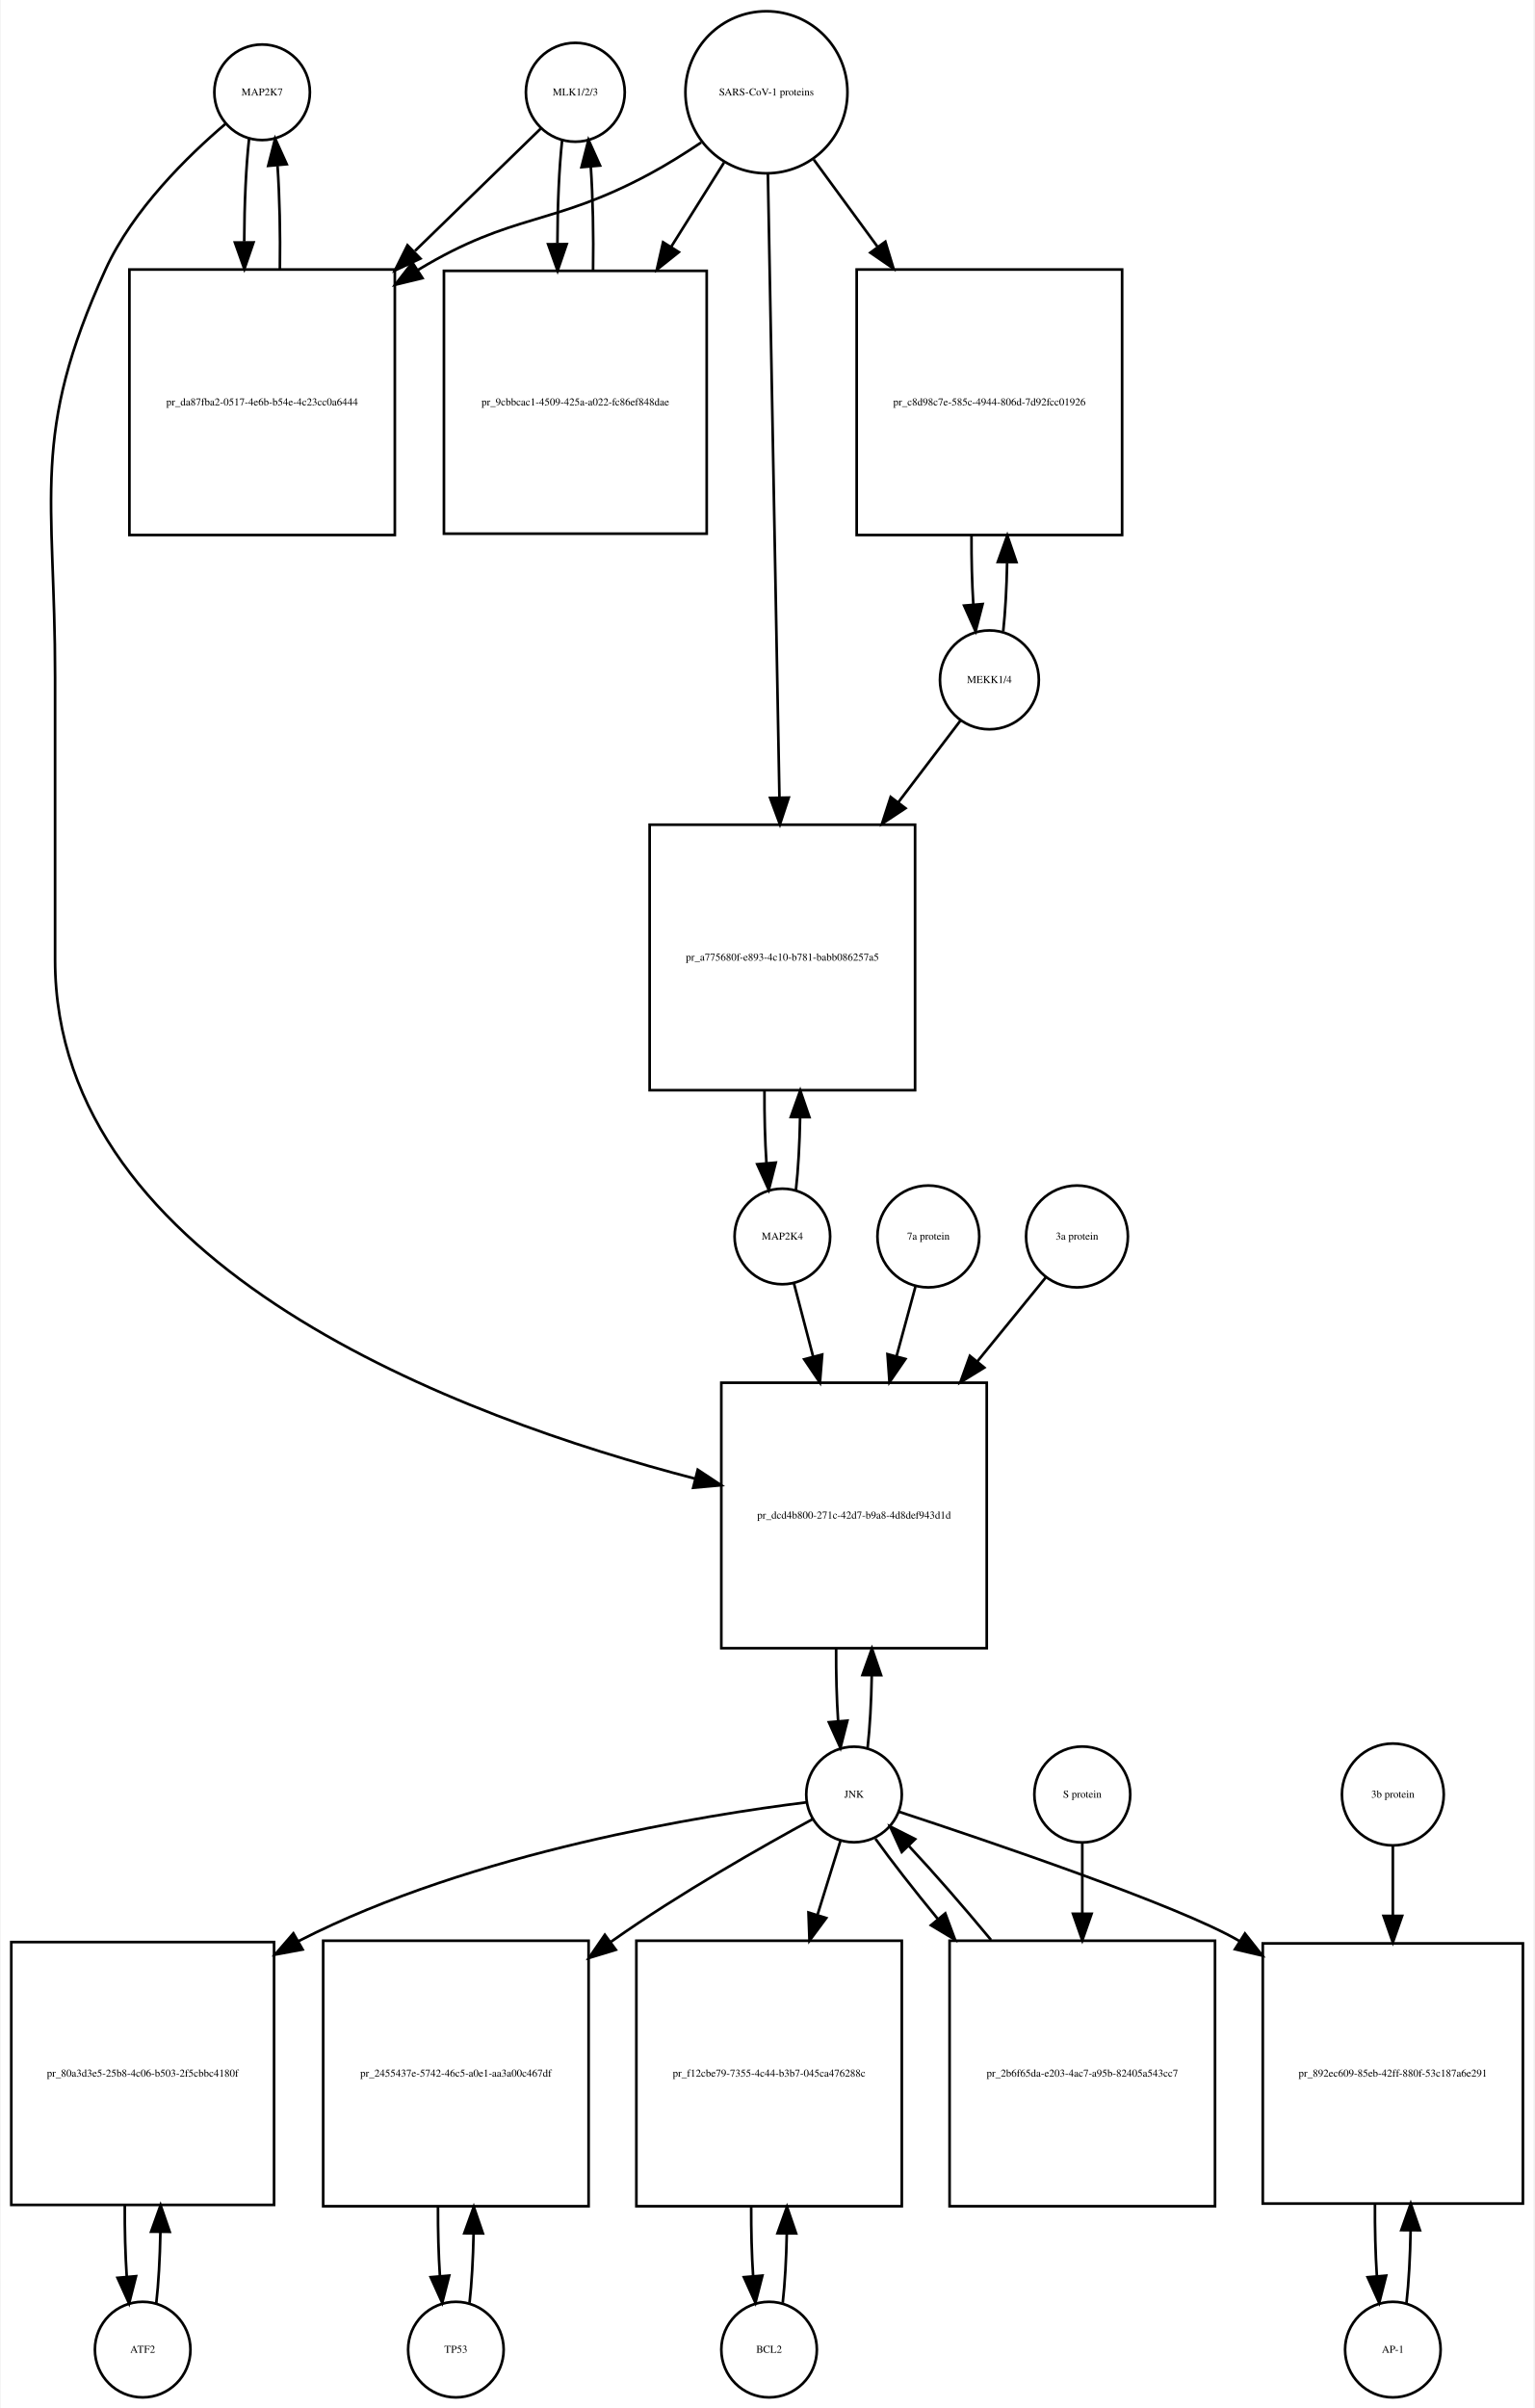
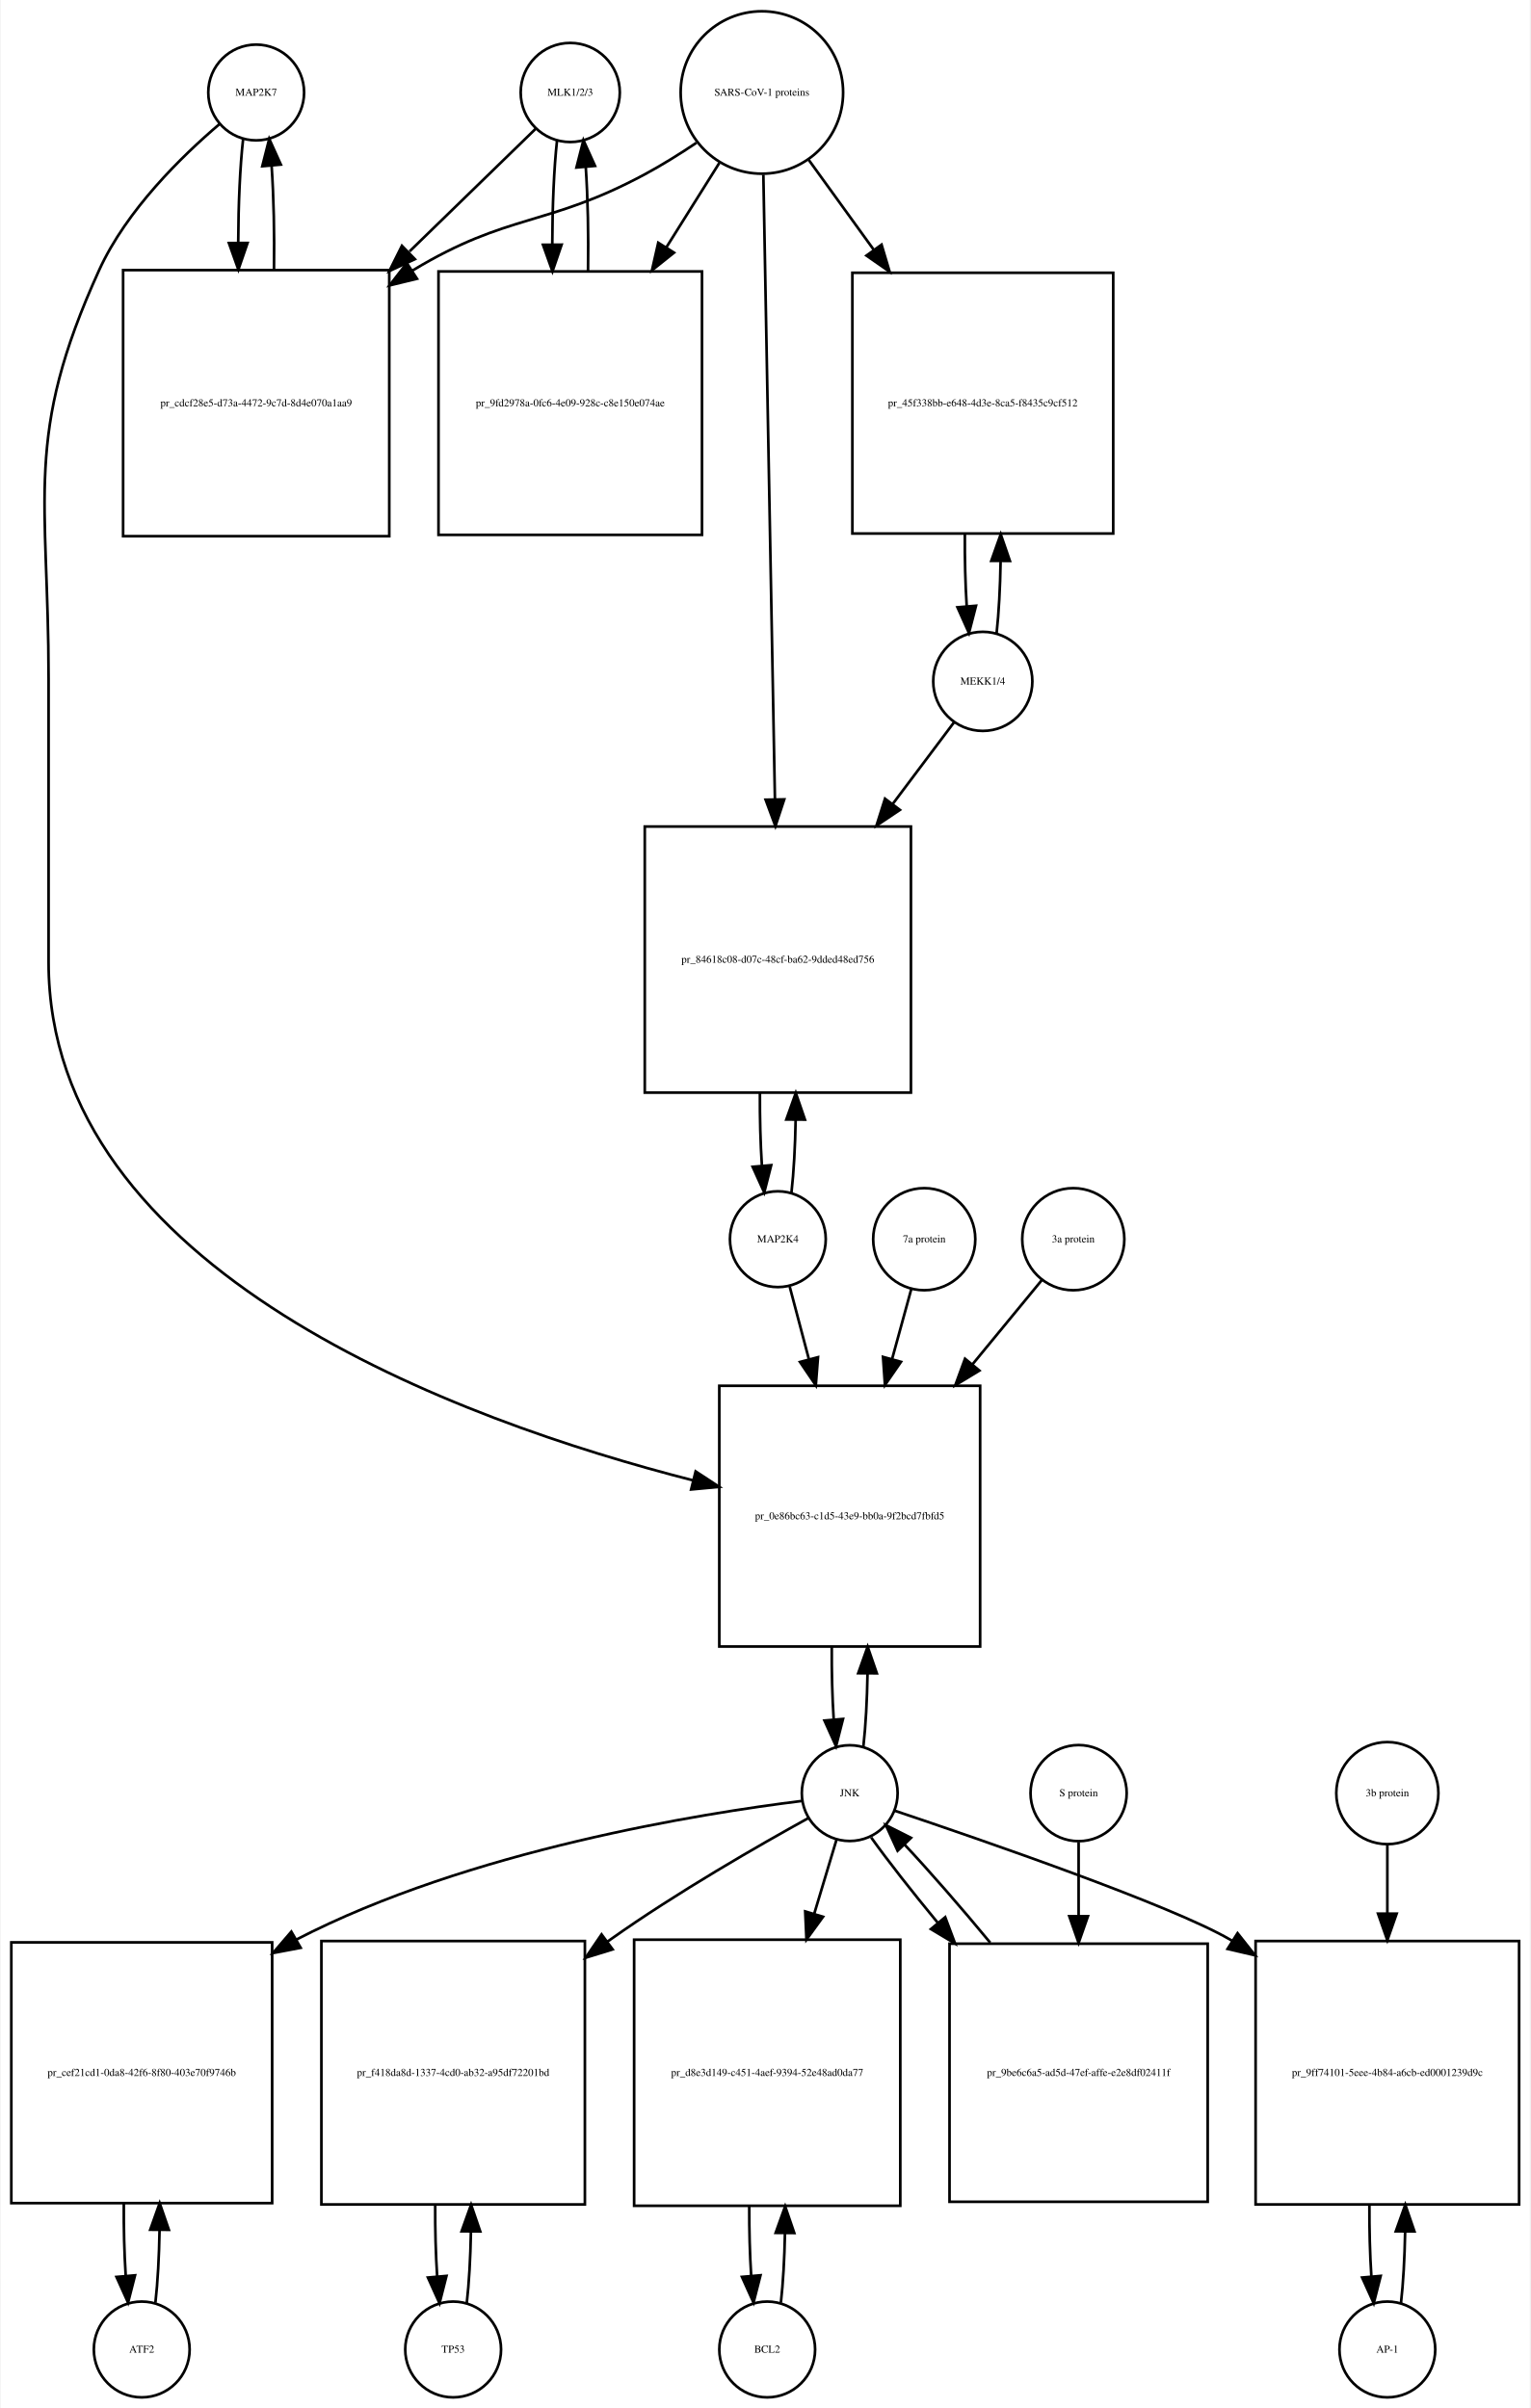
- <svg xmlns="http://www.w3.org/2000/svg" width="578pt" height="907pt" viewBox="0.00 0.00 577.50 907.01">
-   <g id="graph0" class="graph" transform="scale(1 1) rotate(0) translate(4 903.009)">
-     <polygon fill="white" stroke="none" points="-4,4 -4,-903.009 573.5,-903.009 573.5,4 -4,4" />
+ <svg xmlns="http://www.w3.org/2000/svg" width="575pt" height="905pt" viewBox="0.00 0.00 574.50 905.01">
+   <g id="graph0" class="graph" transform="scale(1 1) rotate(0) translate(4 901.009)">
+     <polygon fill="white" stroke="none" points="-4,4 -4,-901.009 570.5,-901.009 570.5,4 -4,4" />
    <g id="node1" class="node">
-       <ellipse fill="none" stroke="black" cx="94.5" cy="-868.25" rx="18" ry="18" />
-       <text text-anchor="middle" x="94.5" y="-867.05" font-family="Times,serif" font-size="4.00">MAP2K7</text>
+       <ellipse fill="none" stroke="black" cx="92" cy="-866.25" rx="18" ry="18" />
+       <text text-anchor="middle" x="92" y="-865.05" font-family="Times,serif" font-size="4.00">MAP2K7</text>
    </g>
    <g id="node2" class="node">
-       <polygon fill="none" stroke="black" points="144.5,-801.491 44.5,-801.491 44.5,-701.491 144.5,-701.491 144.5,-801.491" />
-       <text text-anchor="middle" x="94.5" y="-750.291" font-family="Times,serif" font-size="4.00">pr_da87fba2-0517-4e6b-b54e-4c23cc0a6444</text>
+       <polygon fill="none" stroke="black" points="142,-799.491 42,-799.491 42,-699.491 142,-699.491 142,-799.491" />
+       <text text-anchor="middle" x="92" y="-748.291" font-family="Times,serif" font-size="4.00">pr_cdcf28e5-d73a-4472-9c7d-8d4e070a1aa9</text>
    </g>
    <g id="edge1" class="edge">
-       <path fill="none" stroke="black" d="M89.599,-850.808C88.426,-840.434 87.811,-826.336 87.754,-812.058" />
-       <polygon fill="black" stroke="black" points="91.256,-811.698 87.811,-801.679 84.256,-811.66 91.256,-811.698" />
+       <path fill="none" stroke="black" d="M87.099,-848.808C85.926,-838.434 85.311,-824.336 85.254,-810.058" />
+       <polygon fill="black" stroke="black" points="88.756,-809.698 85.311,-799.679 81.756,-809.66 88.756,-809.698" />
    </g>
    <g id="node20" class="node">
-       <polygon fill="none" stroke="black" points="367.5,-382.184 267.5,-382.184 267.5,-282.184 367.5,-282.184 367.5,-382.184" />
-       <text text-anchor="middle" x="317.5" y="-330.984" font-family="Times,serif" font-size="4.00">pr_dcd4b800-271c-42d7-b9a8-4d8def943d1d</text>
+       <polygon fill="none" stroke="black" points="364,-380.184 266,-380.184 266,-282.184 364,-282.184 364,-380.184" />
+       <text text-anchor="middle" x="315" y="-329.984" font-family="Times,serif" font-size="4.00">pr_0e86bc63-c1d5-43e9-bb0a-9f2bcd7fbfd5</text>
    </g>
    <g id="edge2" class="edge">
-       <path fill="none" stroke="black" d="M80.641,-856.31C66.687,-844.432 45.795,-824.105 35.5,-801.491 7.008,-738.901 16.5,-716.699 16.5,-647.929 16.5,-647.929 16.5,-647.929 16.5,-541.368 16.5,-425.278 169.822,-368.852 257.612,-346.059" />
-       <polygon fill="black" stroke="black" points="258.62,-349.414 267.458,-343.572 256.905,-342.627 258.62,-349.414" />
+       <path fill="none" stroke="black" d="M78.141,-854.31C64.187,-842.432 43.295,-822.105 33,-799.491 4.508,-736.901 14,-714.699 14,-645.929 14,-645.929 14,-645.929 14,-539.368 14,-423 168.536,-367.023 256.15,-344.638" />
+       <polygon fill="black" stroke="black" points="257.108,-348.006 265.969,-342.198 255.42,-341.213 257.108,-348.006" />
    </g>
    <g id="edge3" class="edge">
-       <path fill="none" stroke="black" d="M101.188,-801.679C101.39,-815.012 101.097,-828.948 100.308,-840.526" />
-       <polygon fill="black" stroke="black" points="96.793,-840.539 99.401,-850.808 103.766,-841.154 96.793,-840.539" />
+       <path fill="none" stroke="black" d="M98.689,-799.679C98.89,-813.012 98.597,-826.948 97.808,-838.526" />
+       <polygon fill="black" stroke="black" points="94.293,-838.539 96.901,-848.808 101.266,-839.154 94.293,-838.539" />
    </g>
    <g id="node3" class="node">
-       <ellipse fill="none" stroke="black" cx="212.5" cy="-868.25" rx="18.623" ry="18.623" />
-       <text text-anchor="middle" x="212.5" y="-867.05" font-family="Times,serif" font-size="4.00">MLK1/2/3</text>
+       <ellipse fill="none" stroke="black" cx="210" cy="-866.25" rx="18.623" ry="18.623" />
+       <text text-anchor="middle" x="210" y="-865.05" font-family="Times,serif" font-size="4.00">MLK1/2/3</text>
    </g>
    <g id="edge4" class="edge">
-       <path fill="none" stroke="black" d="M199.421,-854.53C187.765,-843.194 169.851,-825.772 152.105,-808.514" />
-       <polygon fill="black" stroke="black" points="154.138,-805.609 144.529,-801.146 149.258,-810.627 154.138,-805.609" />
+       <path fill="none" stroke="black" d="M196.921,-852.53C185.265,-841.194 167.351,-823.772 149.605,-806.514" />
+       <polygon fill="black" stroke="black" points="151.638,-803.609 142.029,-799.146 146.758,-808.627 151.638,-803.609" />
    </g>
    <g id="node5" class="node">
-       <polygon fill="none" stroke="black" points="262,-800.991 163,-800.991 163,-701.991 262,-701.991 262,-800.991" />
-       <text text-anchor="middle" x="212.5" y="-750.291" font-family="Times,serif" font-size="4.00">pr_9cbbcac1-4509-425a-a022-fc86ef848dae</text>
+       <polygon fill="none" stroke="black" points="259.5,-798.991 160.5,-798.991 160.5,-699.991 259.5,-699.991 259.5,-798.991" />
+       <text text-anchor="middle" x="210" y="-748.291" font-family="Times,serif" font-size="4.00">pr_9fd2978a-0fc6-4e09-928c-c8e150e074ae</text>
    </g>
    <g id="edge5" class="edge">
-       <path fill="none" stroke="black" d="M207.545,-850.317C206.389,-839.831 205.792,-825.679 205.752,-811.4" />
-       <polygon fill="black" stroke="black" points="209.254,-811.055 205.822,-801.031 202.255,-811.008 209.254,-811.055" />
+       <path fill="none" stroke="black" d="M205.045,-848.317C203.889,-837.831 203.292,-823.679 203.252,-809.4" />
+       <polygon fill="black" stroke="black" points="206.754,-809.055 203.322,-799.031 199.755,-809.008 206.754,-809.055" />
    </g>
    <g id="node4" class="node">
-       <ellipse fill="none" stroke="black" cx="284.5" cy="-868.25" rx="30.52" ry="30.52" />
-       <text text-anchor="middle" x="284.5" y="-867.05" font-family="Times,serif" font-size="4.00">SARS-CoV-1 proteins</text>
+       <ellipse fill="none" stroke="black" cx="282" cy="-866.25" rx="30.52" ry="30.52" />
+       <text text-anchor="middle" x="282" y="-865.05" font-family="Times,serif" font-size="4.00">SARS-CoV-1 proteins</text>
    </g>
    <g id="edge6" class="edge">
-       <path fill="none" stroke="black" d="M259.918,-849.348C253.731,-845.202 246.997,-840.986 240.5,-837.491 203.647,-817.667 189.334,-823.102 153.5,-801.491 153.407,-801.435 153.315,-801.379 153.222,-801.323" />
-       <polygon fill="black" stroke="black" points="154.915,-798.249 144.619,-795.747 151.108,-804.123 154.915,-798.249" />
+       <path fill="none" stroke="black" d="M257.418,-847.348C251.231,-843.202 244.497,-838.986 238,-835.491 201.147,-815.667 186.834,-821.102 151,-799.491 150.907,-799.435 150.815,-799.379 150.722,-799.323" />
+       <polygon fill="black" stroke="black" points="152.415,-796.249 142.119,-793.747 148.608,-802.123 152.415,-796.249" />
    </g>
    <g id="edge7" class="edge">
-       <path fill="none" stroke="black" d="M268.521,-841.781C262.578,-832.309 255.569,-821.137 248.556,-809.96" />
-       <polygon fill="black" stroke="black" points="251.49,-808.05 243.211,-801.44 245.561,-811.771 251.49,-808.05" />
+       <path fill="none" stroke="black" d="M266.021,-839.781C260.078,-830.309 253.069,-819.137 246.056,-807.96" />
+       <polygon fill="black" stroke="black" points="248.99,-806.05 240.711,-799.44 243.061,-809.771 248.99,-806.05" />
    </g>
    <g id="node17" class="node">
-       <polygon fill="none" stroke="black" points="418.5,-801.491 318.5,-801.491 318.5,-701.491 418.5,-701.491 418.5,-801.491" />
-       <text text-anchor="middle" x="368.5" y="-750.291" font-family="Times,serif" font-size="4.00">pr_c8d98c7e-585c-4944-806d-7d92fcc01926</text>
+       <polygon fill="none" stroke="black" points="414,-798.491 316,-798.491 316,-700.491 414,-700.491 414,-798.491" />
+       <text text-anchor="middle" x="365" y="-748.291" font-family="Times,serif" font-size="4.00">pr_45f338bb-e648-4d3e-8ca5-f8435c9cf512</text>
    </g>
    <g id="edge8" class="edge">
-       <path fill="none" stroke="black" d="M302.314,-842.912C309.367,-833.277 317.801,-821.755 326.248,-810.215" />
-       <polygon fill="black" stroke="black" points="329.299,-811.972 332.381,-801.835 323.651,-807.837 329.299,-811.972" />
+       <path fill="none" stroke="black" d="M299.602,-840.912C306.794,-830.969 315.437,-819.018 324.049,-807.11" />
+       <polygon fill="black" stroke="black" points="326.964,-809.053 329.988,-798.899 321.292,-804.951 326.964,-809.053" />
    </g>
    <g id="node19" class="node">
-       <polygon fill="none" stroke="black" points="340.5,-592.368 240.5,-592.368 240.5,-492.368 340.5,-492.368 340.5,-592.368" />
-       <text text-anchor="middle" x="290.5" y="-541.168" font-family="Times,serif" font-size="4.00">pr_a775680f-e893-4c10-b781-babb086257a5</text>
+       <polygon fill="none" stroke="black" points="338,-590.368 238,-590.368 238,-490.368 338,-490.368 338,-590.368" />
+       <text text-anchor="middle" x="288" y="-539.168" font-family="Times,serif" font-size="4.00">pr_84618c08-d07c-48cf-ba62-9dded48ed756</text>
    </g>
    <g id="edge9" class="edge">
-       <path fill="none" stroke="black" d="M285.054,-837.36C286.039,-784.183 288.113,-672.227 289.398,-602.848" />
-       <polygon fill="black" stroke="black" points="292.904,-602.577 289.59,-592.514 285.905,-602.448 292.904,-602.577" />
+       <path fill="none" stroke="black" d="M282.554,-835.36C283.539,-782.183 285.613,-670.227 286.898,-600.848" />
+       <polygon fill="black" stroke="black" points="290.404,-600.577 287.09,-590.514 283.405,-600.448 290.404,-600.577" />
    </g>
    <g id="edge10" class="edge">
-       <path fill="none" stroke="black" d="M219.178,-801.031C219.398,-814.477 219.113,-828.586 218.323,-840.309" />
-       <polygon fill="black" stroke="black" points="214.832,-840.052 217.455,-850.317 221.806,-840.656 214.832,-840.052" />
+       <path fill="none" stroke="black" d="M216.678,-799.031C216.898,-812.477 216.613,-826.586 215.823,-838.309" />
+       <polygon fill="black" stroke="black" points="212.332,-838.052 214.955,-848.317 219.306,-838.656 212.332,-838.052" />
    </g>
    <g id="node6" class="node">
-       <ellipse fill="none" stroke="black" cx="49.5" cy="-18" rx="18" ry="18" />
-       <text text-anchor="middle" x="49.5" y="-16.8" font-family="Times,serif" font-size="4.00">ATF2</text>
+       <ellipse fill="none" stroke="black" cx="49" cy="-18" rx="18" ry="18" />
+       <text text-anchor="middle" x="49" y="-16.8" font-family="Times,serif" font-size="4.00">ATF2</text>
    </g>
    <g id="node7" class="node">
-       <polygon fill="none" stroke="black" points="99,-171.5 0,-171.5 0,-72.5 99,-72.5 99,-171.5" />
-       <text text-anchor="middle" x="49.5" y="-120.8" font-family="Times,serif" font-size="4.00">pr_80a3d3e5-25b8-4c06-b503-2f5cbbc4180f</text>
+       <polygon fill="none" stroke="black" points="98,-171 7.10543e-15,-171 7.10543e-15,-73 98,-73 98,-171" />
+       <text text-anchor="middle" x="49" y="-120.8" font-family="Times,serif" font-size="4.00">pr_cef21cd1-0da8-42f6-8f80-403e70f9746b</text>
    </g>
    <g id="edge11" class="edge">
-       <path fill="none" stroke="black" d="M54.613,-35.374C55.474,-42.882 55.996,-52.286 56.177,-62.091" />
-       <polygon fill="black" stroke="black" points="52.679,-62.413 56.243,-72.39 59.679,-62.368 52.679,-62.413" />
+       <path fill="none" stroke="black" d="M54.139,-35.597C55.009,-43.28 55.526,-52.913 55.692,-62.917" />
+       <polygon fill="black" stroke="black" points="52.192,-63.004 55.74,-72.987 59.192,-62.97 52.192,-63.004" />
    </g>
    <g id="edge12" class="edge">
-       <path fill="none" stroke="black" d="M42.757,-72.39C42.705,-63.114 42.953,-53.732 43.498,-45.476" />
-       <polygon fill="black" stroke="black" points="46.997,-45.642 44.387,-35.374 40.024,-45.029 46.997,-45.642" />
+       <path fill="none" stroke="black" d="M42.26,-72.987C42.196,-63.646 42.434,-54.17 42.975,-45.82" />
+       <polygon fill="black" stroke="black" points="46.485,-45.862 43.861,-35.597 39.511,-45.258 46.485,-45.862" />
    </g>
    <g id="node8" class="node">
-       <ellipse fill="none" stroke="black" cx="317.5" cy="-227.092" rx="18" ry="18" />
-       <text text-anchor="middle" x="317.5" y="-225.892" font-family="Times,serif" font-size="4.00">JNK</text>
+       <ellipse fill="none" stroke="black" cx="315" cy="-227.092" rx="18" ry="18" />
+       <text text-anchor="middle" x="315" y="-225.892" font-family="Times,serif" font-size="4.00">JNK</text>
    </g>
    <g id="edge13" class="edge">
-       <path fill="none" stroke="black" d="M299.502,-224.123C262.112,-219.471 174.057,-205.562 108.5,-172 108.404,-171.951 108.307,-171.901 108.211,-171.852" />
-       <polygon fill="black" stroke="black" points="109.752,-168.701 99.336,-166.766 106.272,-174.775 109.752,-168.701" />
+       <path fill="none" stroke="black" d="M297.065,-224.149C259.811,-219.546 172.102,-205.724 107,-172 106.909,-171.953 106.817,-171.905 106.726,-171.857" />
+       <polygon fill="black" stroke="black" points="108.71,-168.962 98.301,-166.987 105.207,-175.022 108.71,-168.962" />
    </g>
    <g id="node10" class="node">
-       <polygon fill="none" stroke="black" points="217.5,-172 117.5,-172 117.5,-72 217.5,-72 217.5,-172" />
-       <text text-anchor="middle" x="167.5" y="-120.8" font-family="Times,serif" font-size="4.00">pr_2455437e-5742-46c5-a0e1-aa3a00c467df</text>
+       <polygon fill="none" stroke="black" points="215.5,-171.5 116.5,-171.5 116.5,-72.5 215.5,-72.5 215.5,-171.5" />
+       <text text-anchor="middle" x="166" y="-120.8" font-family="Times,serif" font-size="4.00">pr_f418da8d-1337-4cd0-ab32-a95df72201bd</text>
    </g>
    <g id="edge14" class="edge">
-       <path fill="none" stroke="black" d="M301.906,-217.803C283.405,-207.749 251.875,-189.913 226.5,-172 226.316,-171.87 226.133,-171.74 225.949,-171.61" />
-       <polygon fill="black" stroke="black" points="227.753,-168.593 217.619,-165.503 223.614,-174.238 227.753,-168.593" />
+       <path fill="none" stroke="black" d="M299.587,-217.774C281.3,-207.691 250.126,-189.829 225,-172 224.62,-171.73 224.239,-171.459 223.858,-171.186" />
+       <polygon fill="black" stroke="black" points="225.925,-168.361 215.802,-165.236 221.766,-173.992 225.925,-168.361" />
    </g>
    <g id="node12" class="node">
-       <polygon fill="none" stroke="black" points="335.5,-172 235.5,-172 235.5,-72 335.5,-72 335.5,-172" />
-       <text text-anchor="middle" x="285.5" y="-120.8" font-family="Times,serif" font-size="4.00">pr_f12cbe79-7355-4c44-b3b7-045ca476288c</text>
+       <polygon fill="none" stroke="black" points="334,-172 234,-172 234,-72 334,-72 334,-172" />
+       <text text-anchor="middle" x="284" y="-120.8" font-family="Times,serif" font-size="4.00">pr_d8e3d149-c451-4aef-9394-52e48ad0da77</text>
    </g>
    <g id="edge15" class="edge">
-       <path fill="none" stroke="black" d="M312.359,-209.528C309.949,-201.765 306.916,-191.996 303.765,-181.842" />
-       <polygon fill="black" stroke="black" points="307.03,-180.554 300.722,-172.041 300.344,-182.629 307.03,-180.554" />
+       <path fill="none" stroke="black" d="M310.019,-209.528C307.685,-201.765 304.747,-191.996 301.694,-181.842" />
+       <polygon fill="black" stroke="black" points="304.978,-180.609 298.747,-172.041 298.275,-182.625 304.978,-180.609" />
    </g>
    <g id="node14" class="node">
-       <polygon fill="none" stroke="black" points="569.5,-171 471.5,-171 471.5,-73 569.5,-73 569.5,-171" />
-       <text text-anchor="middle" x="520.5" y="-120.8" font-family="Times,serif" font-size="4.00">pr_892ec609-85eb-42ff-880f-53c187a6e291</text>
+       <polygon fill="none" stroke="black" points="566.5,-171.5 467.5,-171.5 467.5,-72.5 566.5,-72.5 566.5,-171.5" />
+       <text text-anchor="middle" x="517" y="-120.8" font-family="Times,serif" font-size="4.00">pr_9ff74101-5eee-4b84-a6cb-ed0001239d9c</text>
    </g>
    <g id="edge16" class="edge">
-       <path fill="none" stroke="black" d="M334.423,-220.595C367.593,-209.688 439.888,-185.227 462.5,-172 462.592,-171.946 462.685,-171.892 462.777,-171.837" />
-       <polygon fill="black" stroke="black" points="464.776,-174.714 471.337,-166.396 461.02,-168.807 464.776,-174.714" />
+       <path fill="none" stroke="black" d="M331.931,-220.476C364.737,-209.466 435.694,-184.99 458,-172 458.194,-171.887 458.388,-171.773 458.582,-171.659" />
+       <polygon fill="black" stroke="black" points="460.718,-174.449 467.288,-166.137 456.969,-168.538 460.718,-174.449" />
    </g>
    <g id="edge17" class="edge">
-       <path fill="none" stroke="black" d="M322.613,-244.641C323.484,-252.309 324.007,-261.935 324.183,-271.957" />
-       <polygon fill="black" stroke="black" points="320.683,-272.074 324.243,-282.053 327.683,-272.032 320.683,-272.074" />
+       <path fill="none" stroke="black" d="M320.139,-244.704C321.009,-252.393 321.526,-262.036 321.692,-272.049" />
+       <polygon fill="black" stroke="black" points="318.192,-272.144 321.74,-282.127 325.192,-272.111 318.192,-272.144" />
    </g>
    <g id="node23" class="node">
-       <polygon fill="none" stroke="black" points="453.5,-172 353.5,-172 353.5,-72 453.5,-72 453.5,-172" />
-       <text text-anchor="middle" x="403.5" y="-120.8" font-family="Times,serif" font-size="4.00">pr_2b6f65da-e203-4ac7-a95b-82405a543cc7</text>
+       <polygon fill="none" stroke="black" points="449.5,-170.5 352.5,-170.5 352.5,-73.5 449.5,-73.5 449.5,-170.5" />
+       <text text-anchor="middle" x="401" y="-120.8" font-family="Times,serif" font-size="4.00">pr_9be6c6a5-ad5d-47ef-affe-e2e8df02411f</text>
    </g>
    <g id="edge18" class="edge">
-       <path fill="none" stroke="black" d="M325.552,-210.434C331.506,-202.105 339.956,-191.294 349.128,-180.129" />
-       <polygon fill="black" stroke="black" points="351.876,-182.298 355.572,-172.369 346.491,-177.826 351.876,-182.298" />
+       <path fill="none" stroke="black" d="M323.052,-210.434C329.327,-201.655 338.376,-190.119 348.12,-178.317" />
+       <polygon fill="black" stroke="black" points="350.882,-180.47 354.601,-170.55 345.507,-175.986 350.882,-180.47" />
    </g>
    <g id="node9" class="node">
-       <ellipse fill="none" stroke="black" cx="167.5" cy="-18" rx="18" ry="18" />
-       <text text-anchor="middle" x="167.5" y="-16.8" font-family="Times,serif" font-size="4.00">TP53</text>
+       <ellipse fill="none" stroke="black" cx="166" cy="-18" rx="18" ry="18" />
+       <text text-anchor="middle" x="166" y="-16.8" font-family="Times,serif" font-size="4.00">TP53</text>
    </g>
    <g id="edge19" class="edge">
-       <path fill="none" stroke="black" d="M172.641,-35.615C173.475,-42.991 173.985,-52.162 174.171,-61.733" />
-       <polygon fill="black" stroke="black" points="170.671,-61.819 174.246,-71.793 177.671,-61.767 170.671,-61.819" />
+       <path fill="none" stroke="black" d="M171.113,-35.374C171.974,-42.882 172.496,-52.286 172.677,-62.091" />
+       <polygon fill="black" stroke="black" points="169.179,-62.413 172.743,-72.39 176.179,-62.368 169.179,-62.413" />
    </g>
    <g id="edge20" class="edge">
-       <path fill="none" stroke="black" d="M160.754,-71.793C160.717,-62.827 160.958,-53.786 161.478,-45.783" />
-       <polygon fill="black" stroke="black" points="164.982,-45.88 162.359,-35.615 158.009,-45.275 164.982,-45.88" />
+       <path fill="none" stroke="black" d="M159.257,-72.39C159.205,-63.114 159.452,-53.732 159.998,-45.476" />
+       <polygon fill="black" stroke="black" points="163.497,-45.642 160.887,-35.374 156.524,-45.029 163.497,-45.642" />
    </g>
    <g id="node11" class="node">
-       <ellipse fill="none" stroke="black" cx="285.5" cy="-18" rx="18" ry="18" />
-       <text text-anchor="middle" x="285.5" y="-16.8" font-family="Times,serif" font-size="4.00">BCL2</text>
+       <ellipse fill="none" stroke="black" cx="284" cy="-18" rx="18" ry="18" />
+       <text text-anchor="middle" x="284" y="-16.8" font-family="Times,serif" font-size="4.00">BCL2</text>
    </g>
    <g id="edge21" class="edge">
-       <path fill="none" stroke="black" d="M290.641,-35.615C291.475,-42.991 291.985,-52.162 292.171,-61.733" />
-       <polygon fill="black" stroke="black" points="288.671,-61.819 292.246,-71.793 295.671,-61.767 288.671,-61.819" />
+       <path fill="none" stroke="black" d="M289.141,-35.615C289.975,-42.991 290.485,-52.162 290.671,-61.733" />
+       <polygon fill="black" stroke="black" points="287.171,-61.819 290.746,-71.793 294.171,-61.767 287.171,-61.819" />
    </g>
    <g id="edge22" class="edge">
-       <path fill="none" stroke="black" d="M278.754,-71.793C278.717,-62.827 278.958,-53.786 279.478,-45.783" />
-       <polygon fill="black" stroke="black" points="282.982,-45.88 280.359,-35.615 276.009,-45.275 282.982,-45.88" />
+       <path fill="none" stroke="black" d="M277.254,-71.793C277.217,-62.827 277.458,-53.786 277.978,-45.783" />
+       <polygon fill="black" stroke="black" points="281.482,-45.88 278.859,-35.615 274.509,-45.275 281.482,-45.88" />
    </g>
    <g id="node13" class="node">
-       <ellipse fill="none" stroke="black" cx="520.5" cy="-18" rx="18" ry="18" />
-       <text text-anchor="middle" x="520.5" y="-16.8" font-family="Times,serif" font-size="4.00">AP-1</text>
+       <ellipse fill="none" stroke="black" cx="517" cy="-18" rx="18" ry="18" />
+       <text text-anchor="middle" x="517" y="-16.8" font-family="Times,serif" font-size="4.00">AP-1</text>
    </g>
    <g id="edge23" class="edge">
-       <path fill="none" stroke="black" d="M525.639,-35.597C526.509,-43.28 527.026,-52.913 527.192,-62.917" />
-       <polygon fill="black" stroke="black" points="523.692,-63.004 527.24,-72.987 530.692,-62.97 523.692,-63.004" />
+       <path fill="none" stroke="black" d="M522.113,-35.374C522.974,-42.882 523.496,-52.286 523.677,-62.091" />
+       <polygon fill="black" stroke="black" points="520.179,-62.413 523.743,-72.39 527.179,-62.368 520.179,-62.413" />
    </g>
    <g id="edge24" class="edge">
-       <path fill="none" stroke="black" d="M513.76,-72.987C513.696,-63.646 513.934,-54.17 514.475,-45.82" />
-       <polygon fill="black" stroke="black" points="517.985,-45.862 515.361,-35.597 511.011,-45.258 517.985,-45.862" />
+       <path fill="none" stroke="black" d="M510.257,-72.39C510.205,-63.114 510.452,-53.732 510.998,-45.476" />
+       <polygon fill="black" stroke="black" points="514.497,-45.642 511.887,-35.374 507.524,-45.029 514.497,-45.642" />
    </g>
    <g id="node15" class="node">
-       <ellipse fill="none" stroke="black" cx="520.5" cy="-227.092" rx="19.184" ry="19.184" />
-       <text text-anchor="middle" x="520.5" y="-225.892" font-family="Times,serif" font-size="4.00">3b protein</text>
+       <ellipse fill="none" stroke="black" cx="517" cy="-227.092" rx="19.184" ry="19.184" />
+       <text text-anchor="middle" x="517" y="-225.892" font-family="Times,serif" font-size="4.00">3b protein</text>
    </g>
    <g id="edge25" class="edge">
-       <path fill="none" stroke="black" d="M520.5,-207.661C520.5,-200.176 520.5,-191.074 520.5,-181.65" />
-       <polygon fill="black" stroke="black" points="524,-181.358 520.5,-171.358 517,-181.358 524,-181.358" />
+       <path fill="none" stroke="black" d="M517,-207.661C517,-200.261 517,-191.281 517,-181.971" />
+       <polygon fill="black" stroke="black" points="520.5,-181.798 517,-171.798 513.5,-181.798 520.5,-181.798" />
    </g>
    <g id="node16" class="node">
-       <ellipse fill="none" stroke="black" cx="368.5" cy="-646.929" rx="18.623" ry="18.623" />
-       <text text-anchor="middle" x="368.5" y="-645.729" font-family="Times,serif" font-size="4.00">MEKK1/4</text>
+       <ellipse fill="none" stroke="black" cx="365" cy="-644.929" rx="18.623" ry="18.623" />
+       <text text-anchor="middle" x="365" y="-643.729" font-family="Times,serif" font-size="4.00">MEKK1/4</text>
    </g>
    <g id="edge26" class="edge">
-       <path fill="none" stroke="black" d="M373.706,-665.224C374.505,-672.567 374.994,-681.601 375.173,-691.013" />
-       <polygon fill="black" stroke="black" points="371.675,-691.337 375.245,-701.313 378.675,-691.288 371.675,-691.337" />
+       <path fill="none" stroke="black" d="M370.192,-663.096C371.025,-670.7 371.525,-680.136 371.689,-689.934" />
+       <polygon fill="black" stroke="black" points="368.191,-690.23 371.74,-700.213 375.19,-690.196 368.191,-690.23" />
    </g>
    <g id="edge27" class="edge">
-       <path fill="none" stroke="black" d="M357.654,-631.668C351.328,-623.35 342.886,-612.25 334.128,-600.734" />
-       <polygon fill="black" stroke="black" points="336.876,-598.565 328.036,-592.724 331.304,-602.802 336.876,-598.565" />
+       <path fill="none" stroke="black" d="M354.293,-629.668C348.049,-621.35 339.714,-610.25 331.069,-598.734" />
+       <polygon fill="black" stroke="black" points="333.858,-596.619 325.055,-590.724 328.26,-600.822 333.858,-596.619" />
    </g>
    <g id="edge28" class="edge">
-       <path fill="none" stroke="black" d="M361.755,-701.313C361.712,-692.406 361.941,-683.414 362.442,-675.415" />
-       <polygon fill="black" stroke="black" points="365.949,-675.481 363.294,-665.224 358.973,-674.898 365.949,-675.481" />
+       <path fill="none" stroke="black" d="M358.26,-700.213C358.197,-690.965 358.427,-681.586 358.951,-673.285" />
+       <polygon fill="black" stroke="black" points="362.457,-673.354 359.808,-663.096 355.482,-672.767 362.457,-673.354" />
    </g>
    <g id="node18" class="node">
-       <ellipse fill="none" stroke="black" cx="290.5" cy="-437.276" rx="18" ry="18" />
-       <text text-anchor="middle" x="290.5" y="-436.076" font-family="Times,serif" font-size="4.00">MAP2K4</text>
+       <ellipse fill="none" stroke="black" cx="288" cy="-435.276" rx="18" ry="18" />
+       <text text-anchor="middle" x="288" y="-434.076" font-family="Times,serif" font-size="4.00">MAP2K4</text>
    </g>
    <g id="edge29" class="edge">
-       <path fill="none" stroke="black" d="M295.613,-454.825C296.484,-462.493 297.007,-472.119 297.183,-482.141" />
-       <polygon fill="black" stroke="black" points="293.683,-482.258 297.243,-492.237 300.683,-482.216 293.683,-482.258" />
+       <path fill="none" stroke="black" d="M293.113,-452.825C293.984,-460.493 294.507,-470.119 294.683,-480.141" />
+       <polygon fill="black" stroke="black" points="291.183,-480.258 294.743,-490.237 298.183,-480.216 291.183,-480.258" />
    </g>
    <g id="edge30" class="edge">
-       <path fill="none" stroke="black" d="M294.838,-419.712C296.871,-411.948 299.43,-402.18 302.089,-392.025" />
-       <polygon fill="black" stroke="black" points="305.508,-392.785 304.656,-382.225 298.737,-391.012 305.508,-392.785" />
+       <path fill="none" stroke="black" d="M292.459,-417.417C294.481,-409.772 297.003,-400.232 299.622,-390.329" />
+       <polygon fill="black" stroke="black" points="303.085,-390.924 302.259,-380.362 296.318,-389.134 303.085,-390.924" />
    </g>
    <g id="edge31" class="edge">
-       <path fill="none" stroke="black" d="M283.757,-492.237C283.705,-482.862 283.952,-473.38 284.498,-465.035" />
-       <polygon fill="black" stroke="black" points="288.006,-465.091 285.387,-454.825 281.033,-464.484 288.006,-465.091" />
+       <path fill="none" stroke="black" d="M281.257,-490.237C281.205,-480.862 281.452,-471.38 281.998,-463.035" />
+       <polygon fill="black" stroke="black" points="285.506,-463.091 282.887,-452.825 278.533,-462.484 285.506,-463.091" />
    </g>
    <g id="edge32" class="edge">
-       <path fill="none" stroke="black" d="M310.757,-282.053C310.705,-272.678 310.952,-263.196 311.498,-254.851" />
-       <polygon fill="black" stroke="black" points="315.006,-254.907 312.387,-244.641 308.033,-254.3 315.006,-254.907" />
+       <path fill="none" stroke="black" d="M308.26,-282.127C308.196,-272.778 308.434,-263.294 308.975,-254.936" />
+       <polygon fill="black" stroke="black" points="312.486,-254.969 309.861,-244.704 305.512,-254.365 312.486,-254.969" />
    </g>
    <g id="node21" class="node">
-       <ellipse fill="none" stroke="black" cx="345.5" cy="-437.276" rx="19.184" ry="19.184" />
-       <text text-anchor="middle" x="345.5" y="-436.076" font-family="Times,serif" font-size="4.00">7a protein</text>
+       <ellipse fill="none" stroke="black" cx="343" cy="-435.276" rx="19.184" ry="19.184" />
+       <text text-anchor="middle" x="343" y="-434.076" font-family="Times,serif" font-size="4.00">7a protein</text>
    </g>
    <g id="edge33" class="edge">
-       <path fill="none" stroke="black" d="M340.623,-418.318C338.599,-410.868 336.126,-401.761 333.557,-392.305" />
-       <polygon fill="black" stroke="black" points="336.861,-391.113 330.862,-382.38 330.105,-392.948 336.861,-391.113" />
+       <path fill="none" stroke="black" d="M338.123,-416.493C336.055,-408.952 333.516,-399.695 330.887,-390.109" />
+       <polygon fill="black" stroke="black" points="334.262,-389.182 328.242,-380.464 327.511,-391.034 334.262,-389.182" />
    </g>
    <g id="node22" class="node">
-       <ellipse fill="none" stroke="black" cx="401.5" cy="-437.276" rx="19.184" ry="19.184" />
-       <text text-anchor="middle" x="401.5" y="-436.076" font-family="Times,serif" font-size="4.00">3a protein</text>
+       <ellipse fill="none" stroke="black" cx="399" cy="-435.276" rx="19.184" ry="19.184" />
+       <text text-anchor="middle" x="399" y="-434.076" font-family="Times,serif" font-size="4.00">3a protein</text>
    </g>
    <g id="edge34" class="edge">
-       <path fill="none" stroke="black" d="M389.82,-421.941C382.868,-413.409 373.543,-401.964 363.904,-390.135" />
-       <polygon fill="black" stroke="black" points="366.577,-387.875 357.547,-382.333 361.151,-392.296 366.577,-387.875" />
+       <path fill="none" stroke="black" d="M387.32,-420.08C380.294,-411.541 370.844,-400.055 361.097,-388.209" />
+       <polygon fill="black" stroke="black" points="363.727,-385.897 354.671,-380.399 358.322,-390.345 363.727,-385.897" />
    </g>
    <g id="edge35" class="edge">
-       <path fill="none" stroke="black" d="M369.102,-172.319C358.613,-184.969 347.431,-197.799 338.106,-207.752" />
-       <polygon fill="black" stroke="black" points="335.486,-205.427 331.074,-215.059 340.53,-210.281 335.486,-205.427" />
+       <path fill="none" stroke="black" d="M367.795,-170.877C356.943,-184.017 345.237,-197.477 335.545,-207.817" />
+       <polygon fill="black" stroke="black" points="332.987,-205.427 328.574,-215.059 338.03,-210.282 332.987,-205.427" />
    </g>
    <g id="node24" class="node">
-       <ellipse fill="none" stroke="black" cx="403.5" cy="-227.092" rx="18.062" ry="18.062" />
-       <text text-anchor="middle" x="403.5" y="-225.892" font-family="Times,serif" font-size="4.00">S protein</text>
+       <ellipse fill="none" stroke="black" cx="401" cy="-227.092" rx="18.062" ry="18.062" />
+       <text text-anchor="middle" x="401" y="-225.892" font-family="Times,serif" font-size="4.00">S protein</text>
    </g>
    <g id="edge36" class="edge">
-       <path fill="none" stroke="black" d="M403.5,-208.604C403.5,-201.1 403.5,-191.853 403.5,-182.241" />
-       <polygon fill="black" stroke="black" points="407,-182.149 403.5,-172.149 400,-182.149 407,-182.149" />
+       <path fill="none" stroke="black" d="M401,-208.604C401,-200.762 401,-191.018 401,-180.942" />
+       <polygon fill="black" stroke="black" points="404.5,-180.814 401,-170.814 397.5,-180.814 404.5,-180.814" />
    </g>
  </g>
</svg>
